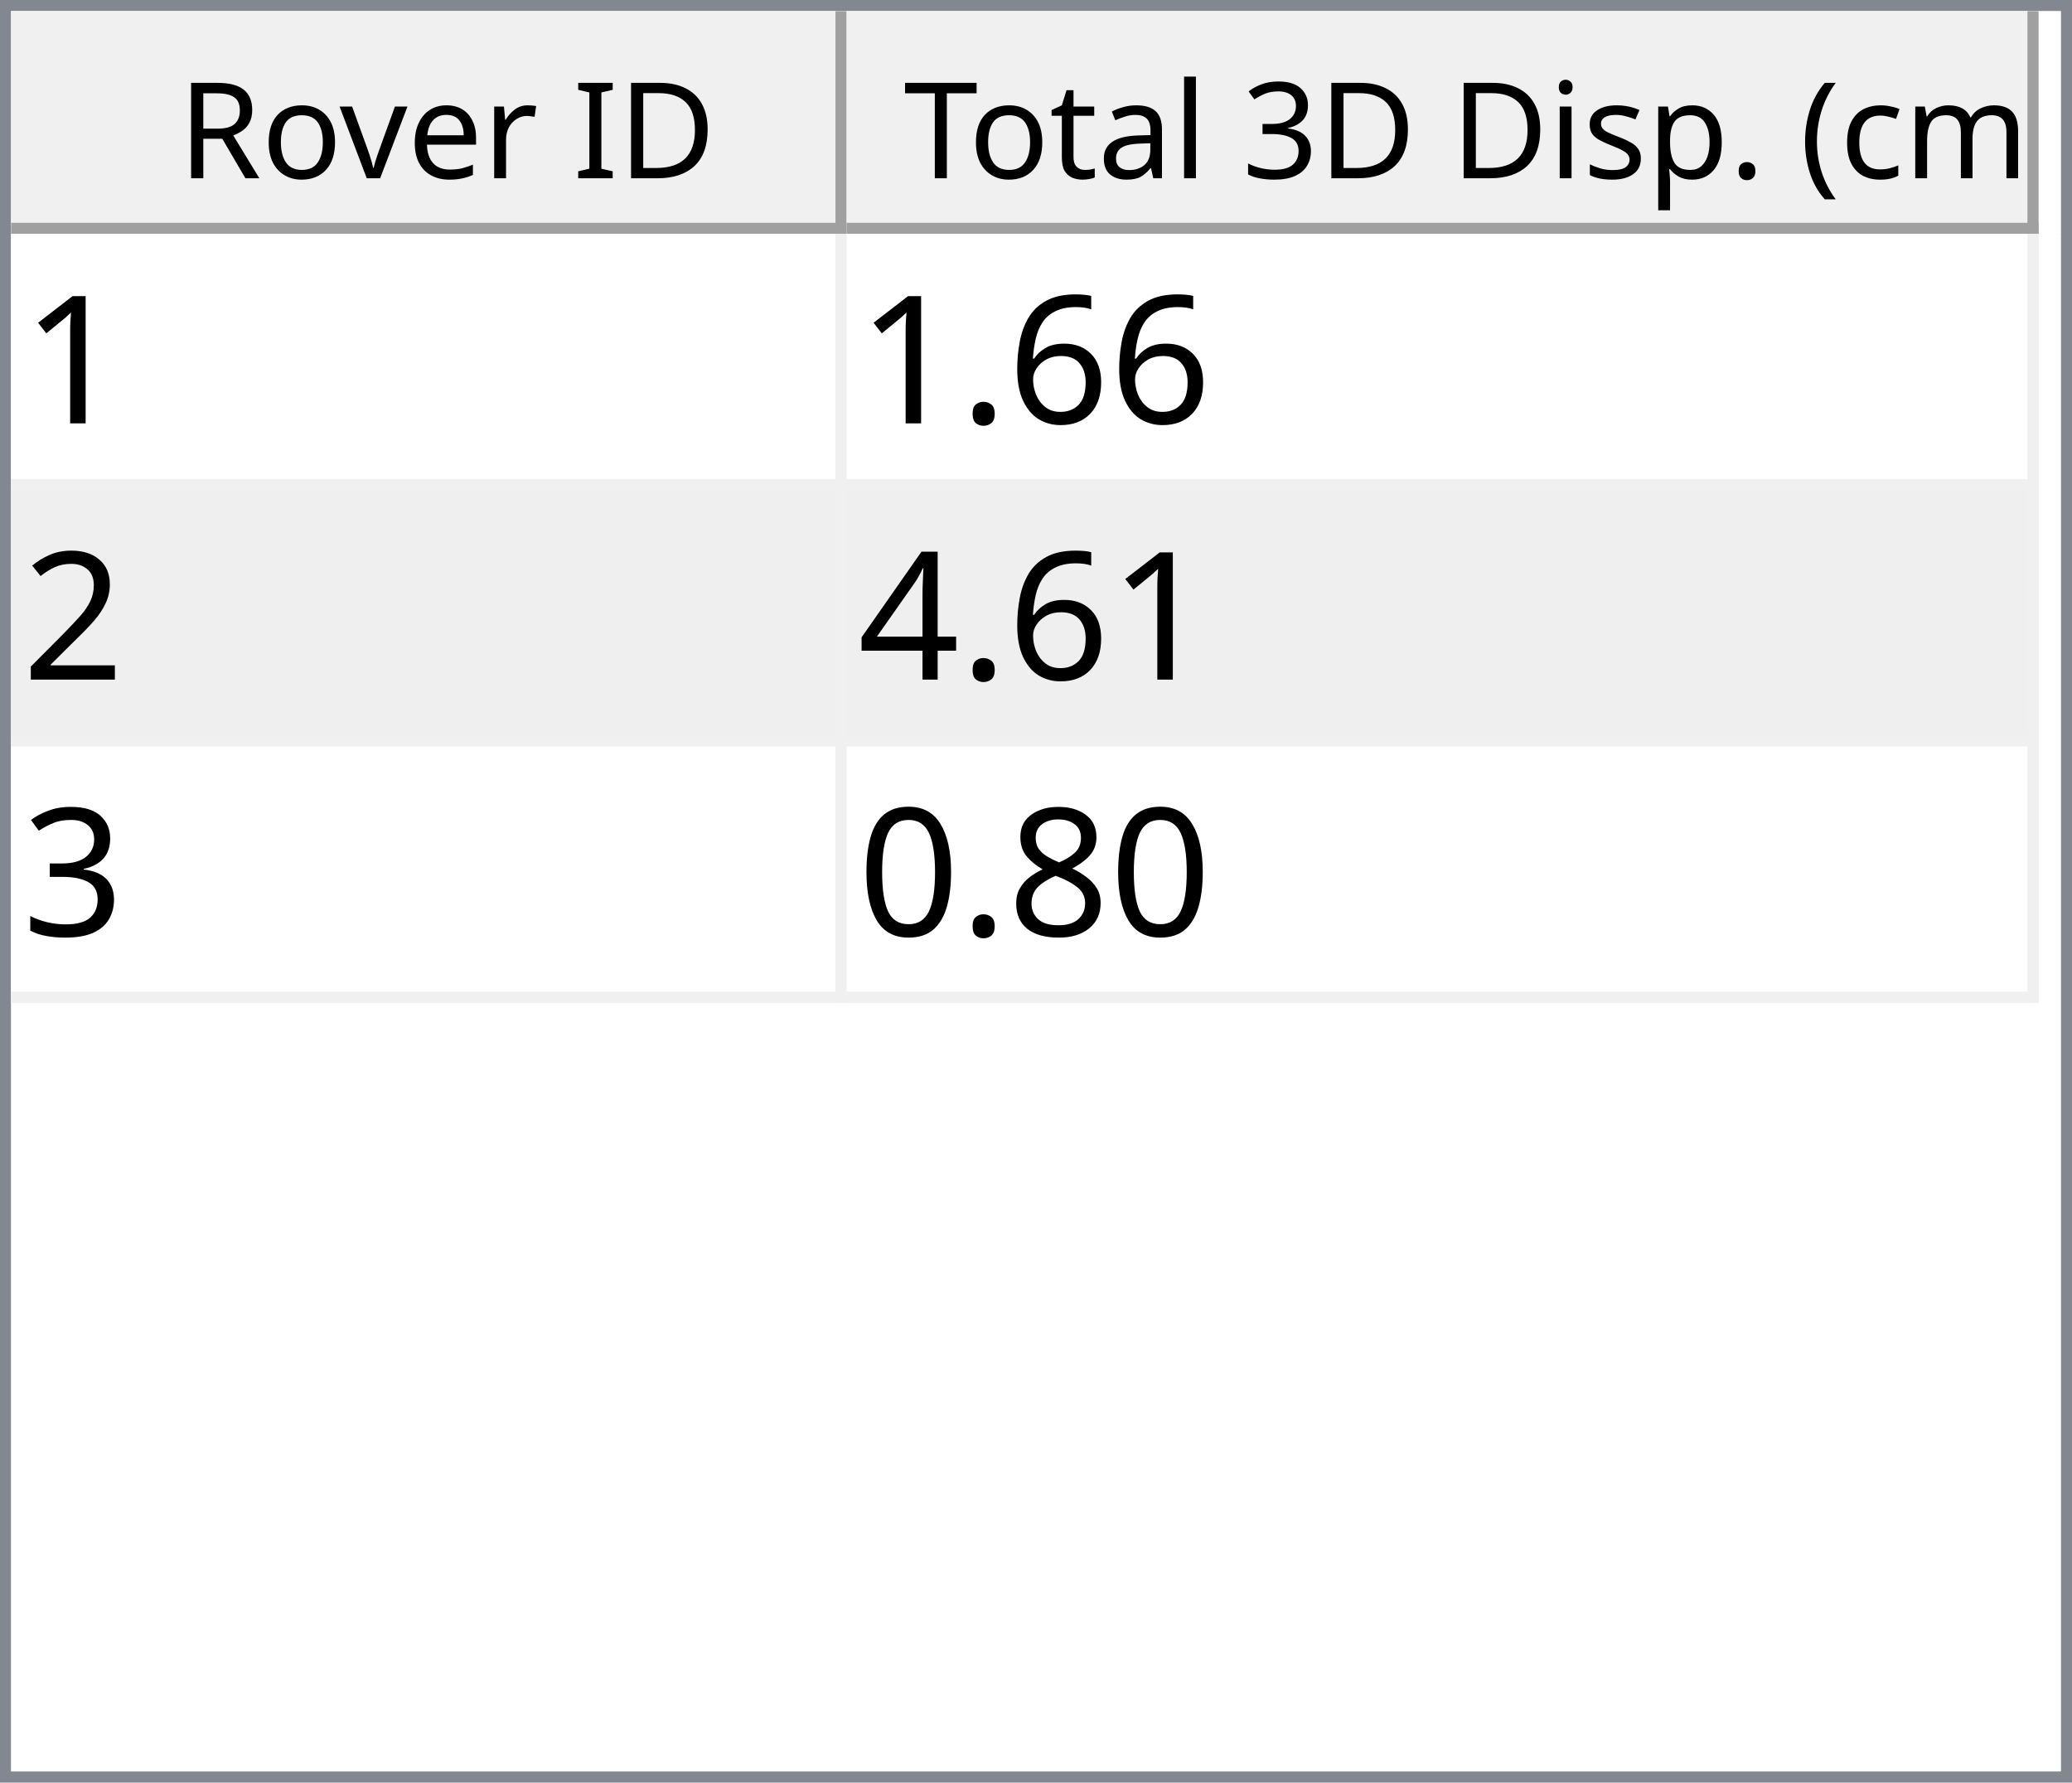
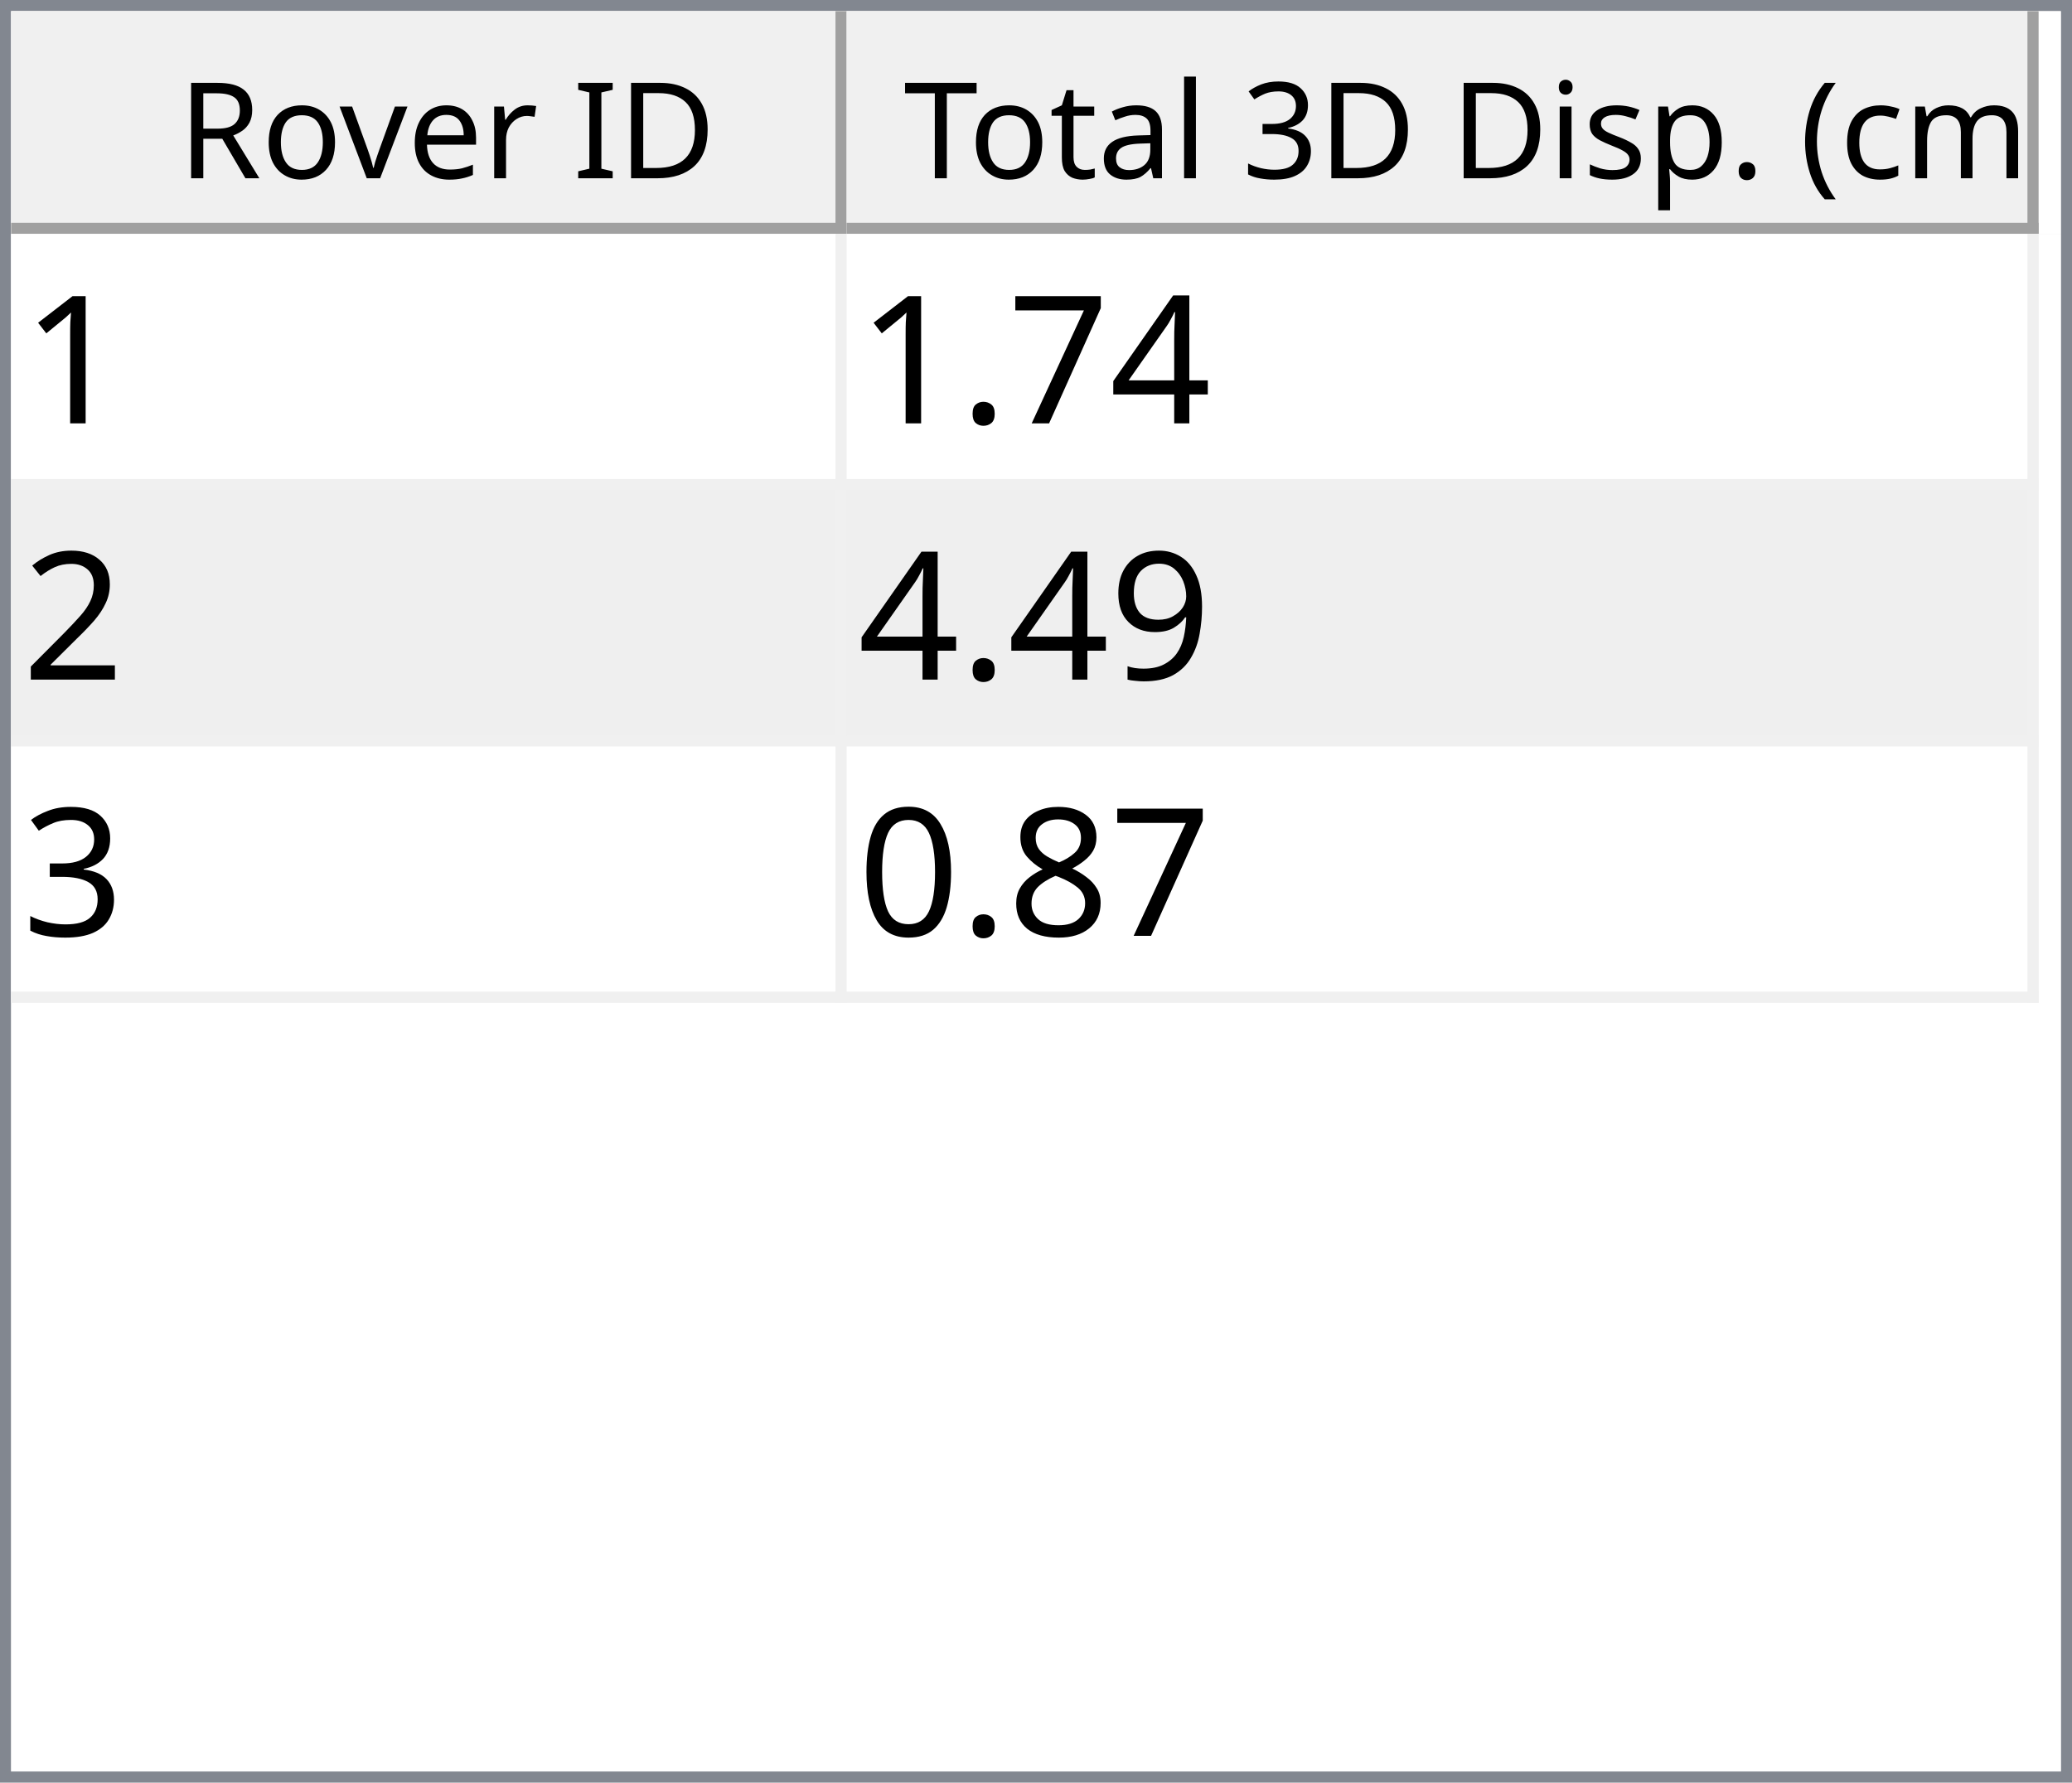
<svg xmlns="http://www.w3.org/2000/svg" style="fill-opacity:1; color-rendering:auto; color-interpolation:auto; text-rendering:auto; stroke:black; stroke-linecap:square; stroke-miterlimit:10; shape-rendering:auto; stroke-opacity:1; fill:black; stroke-dasharray:none; font-weight:normal; stroke-width:1; font-family:'Dialog'; font-style:normal; stroke-linejoin:miter; font-size:12px; stroke-dashoffset:0; image-rendering:auto;" width="186" height="160">
  <defs id="genericDefs" />
  <g>
    <defs id="defs1">
      <clipPath clipPathUnits="userSpaceOnUse" id="clipPath1">
        <path d="M0 0 L186 0 L186 160 L0 160 L0 0 Z" />
      </clipPath>
      <clipPath clipPathUnits="userSpaceOnUse" id="clipPath2">
        <path d="M0 0 L0 160 L186 160 L186 0 Z" />
      </clipPath>
      <clipPath clipPathUnits="userSpaceOnUse" id="clipPath3">
        <path d="M0 0 L0 20 L184 20 L184 0 Z" />
      </clipPath>
      <clipPath clipPathUnits="userSpaceOnUse" id="clipPath4">
        <path d="M0 0 L0 20 L75 20 L75 0 Z" />
      </clipPath>
      <clipPath clipPathUnits="userSpaceOnUse" id="clipPath5">
        <path d="M1 1 L1 19 L74 19 L74 1 Z" />
      </clipPath>
      <clipPath clipPathUnits="userSpaceOnUse" id="clipPath6">
        <path d="M0 0 L0 18 L73 18 L73 0 Z" />
      </clipPath>
      <clipPath clipPathUnits="userSpaceOnUse" id="clipPath7">
        <path d="M-0.5 -0.5 L-0.5 19.5 L74.5 19.5 L74.5 -0.5 Z" />
      </clipPath>
      <clipPath clipPathUnits="userSpaceOnUse" id="clipPath8">
        <path d="M0 0 L0 20 L107 20 L107 0 Z" />
      </clipPath>
      <clipPath clipPathUnits="userSpaceOnUse" id="clipPath9">
        <path d="M1 1 L1 19 L106 19 L106 1 Z" />
      </clipPath>
      <clipPath clipPathUnits="userSpaceOnUse" id="clipPath10">
        <path d="M0 0 L0 18 L105 18 L105 0 Z" />
      </clipPath>
      <clipPath clipPathUnits="userSpaceOnUse" id="clipPath11">
        <path d="M-0.5 -0.5 L-0.5 19.5 L106.5 19.5 L106.5 -0.5 Z" />
      </clipPath>
      <clipPath clipPathUnits="userSpaceOnUse" id="clipPath12">
        <path d="M0 0 L0 138 L184 138 L184 0 Z" />
      </clipPath>
      <clipPath clipPathUnits="userSpaceOnUse" id="clipPath13">
        <path d="M0 0 L0 69 L182 69 L182 0 Z" />
      </clipPath>
      <clipPath clipPathUnits="userSpaceOnUse" id="clipPath14">
        <path d="M-0.5 -0.5 L-0.5 68.5 L181.5 68.5 L181.5 -0.5 Z" />
      </clipPath>
      <clipPath clipPathUnits="userSpaceOnUse" id="clipPath15">
        <path d="M0 0 L0 22 L74 22 L74 0 Z" />
      </clipPath>
      <clipPath clipPathUnits="userSpaceOnUse" id="clipPath16">
        <path d="M0 0 L0 22 L106 22 L106 0 Z" />
      </clipPath>
      <font horiz-adv-x="64.551" id="font1">
        <font-face ascent="107.91" descent="25.098" units-per-em="100" style="font-style:normal; font-family:Segoe UI; font-weight:normal;" />
        <missing-glyph horiz-adv-x="64.551" d="M8.109 0 L8.109 68.266 L56.453 68.266 L56.453 0 L8.109 0 ZM15.328 7.234 L49.219 7.234 L49.219 61.031 L15.328 61.031 L15.328 7.234 Z" />
        <glyph unicode="D" horiz-adv-x="70.117" d="M9.188 0 L9.188 70.016 L28.516 70.016 Q65.531 70.016 65.531 35.891 Q65.531 19.672 55.25 9.836 Q44.969 0 27.734 0 L9.188 0 ZM17.391 62.594 L17.391 7.422 L27.828 7.422 Q41.609 7.422 49.273 14.797 Q56.938 22.172 56.938 35.688 Q56.938 62.594 28.328 62.594 L17.391 62.594 Z" />
        <glyph unicode="I" horiz-adv-x="26.611" d="M17.391 0 L9.188 0 L9.188 70.016 L17.391 70.016 L17.391 0 Z" />
        <glyph unicode=" " horiz-adv-x="27.393" d="" />
        <glyph unicode="r" horiz-adv-x="34.766" d="M34.188 41.891 Q32.078 43.5 28.125 43.5 Q23 43.5 19.555 38.672 Q16.109 33.844 16.109 25.484 L16.109 0 L8.109 0 L8.109 50 L16.109 50 L16.109 39.703 L16.312 39.703 Q18.016 44.969 21.531 47.922 Q25.047 50.875 29.391 50.875 Q32.516 50.875 34.188 50.203 L34.188 41.891 Z" />
        <glyph unicode="e" horiz-adv-x="52.295" d="M48.297 23 L12.984 23 Q13.188 14.656 17.484 10.109 Q21.781 5.562 29.297 5.562 Q37.75 5.562 44.828 11.141 L44.828 3.609 Q38.234 -1.172 27.391 -1.172 Q16.797 -1.172 10.742 5.641 Q4.688 12.453 4.688 24.812 Q4.688 36.469 11.305 43.82 Q17.922 51.172 27.734 51.172 Q37.547 51.172 42.922 44.828 Q48.297 38.484 48.297 27.203 L48.297 23 ZM40.094 29.781 Q40.047 36.719 36.75 40.578 Q33.453 44.438 27.594 44.438 Q21.922 44.438 17.969 40.383 Q14.016 36.328 13.094 29.781 L40.094 29.781 Z" />
        <glyph unicode="v" horiz-adv-x="47.9" d="M47.406 50 L27.484 0 L19.625 0 L0.688 50 L9.469 50 L22.172 13.672 Q23.578 9.672 23.922 6.688 L24.125 6.688 Q24.609 10.453 25.688 13.484 L38.969 50 L47.406 50 Z" />
        <glyph unicode="o" horiz-adv-x="58.594" d="M29 -1.172 Q17.922 -1.172 11.305 5.836 Q4.688 12.844 4.688 24.422 Q4.688 37.016 11.57 44.094 Q18.453 51.172 30.172 51.172 Q41.359 51.172 47.633 44.289 Q53.906 37.406 53.906 25.203 Q53.906 13.234 47.141 6.031 Q40.375 -1.172 29 -1.172 ZM29.594 44.438 Q21.875 44.438 17.383 39.188 Q12.891 33.938 12.891 24.703 Q12.891 15.828 17.43 10.695 Q21.969 5.562 29.594 5.562 Q37.359 5.562 41.531 10.594 Q45.703 15.625 45.703 24.906 Q45.703 34.281 41.531 39.359 Q37.359 44.438 29.594 44.438 Z" />
        <glyph unicode="R" horiz-adv-x="59.814" d="M59.375 0 L49.609 0 L37.891 19.625 Q36.281 22.359 34.766 24.289 Q33.25 26.219 31.664 27.438 Q30.078 28.656 28.25 29.219 Q26.422 29.781 24.125 29.781 L17.391 29.781 L17.391 0 L9.188 0 L9.188 70.016 L30.078 70.016 Q34.672 70.016 38.555 68.867 Q42.438 67.719 45.289 65.375 Q48.141 63.031 49.758 59.547 Q51.375 56.062 51.375 51.375 Q51.375 47.703 50.273 44.656 Q49.172 41.609 47.148 39.211 Q45.125 36.812 42.266 35.133 Q39.406 33.453 35.844 32.516 L35.844 32.328 Q37.594 31.547 38.891 30.547 Q40.188 29.547 41.359 28.18 Q42.531 26.812 43.68 25.078 Q44.828 23.344 46.234 21.047 L59.375 0 ZM17.391 62.594 L17.391 37.203 L28.516 37.203 Q31.594 37.203 34.203 38.133 Q36.812 39.062 38.719 40.797 Q40.625 42.531 41.703 45.047 Q42.781 47.562 42.781 50.688 Q42.781 56.297 39.141 59.445 Q35.5 62.594 28.609 62.594 L17.391 62.594 Z" />
        <glyph unicode=")" horiz-adv-x="30.176" d="M8.297 -15.922 L1.172 -15.922 Q16.406 2.344 16.406 26.812 Q16.406 51.469 1.078 70.016 L8.297 70.016 Q23.531 52.156 23.531 26.703 Q23.531 1.375 8.297 -15.922 Z" />
        <glyph unicode="m" horiz-adv-x="86.133" d="M79.109 0 L71.094 0 L71.094 28.719 Q71.094 37.016 68.531 40.727 Q65.969 44.438 59.906 44.438 Q54.781 44.438 51.195 39.75 Q47.609 35.062 47.609 28.516 L47.609 0 L39.594 0 L39.594 29.688 Q39.594 44.438 28.219 44.438 Q22.953 44.438 19.531 40.016 Q16.109 35.594 16.109 28.516 L16.109 0 L8.109 0 L8.109 50 L16.109 50 L16.109 42.094 L16.312 42.094 Q21.625 51.172 31.844 51.172 Q36.969 51.172 40.773 48.312 Q44.578 45.453 46 40.828 Q51.562 51.172 62.594 51.172 Q79.109 51.172 79.109 30.812 L79.109 0 Z" />
        <glyph unicode="c" horiz-adv-x="46.191" d="M42.188 2.297 Q36.422 -1.172 28.516 -1.172 Q17.828 -1.172 11.258 5.789 Q4.688 12.75 4.688 23.828 Q4.688 36.188 11.766 43.68 Q18.844 51.172 30.672 51.172 Q37.25 51.172 42.281 48.734 L42.281 40.531 Q36.719 44.438 30.375 44.438 Q22.703 44.438 17.797 38.945 Q12.891 33.453 12.891 24.516 Q12.891 15.719 17.508 10.641 Q22.125 5.562 29.891 5.562 Q36.422 5.562 42.188 9.906 L42.188 2.297 Z" />
        <glyph unicode="(" horiz-adv-x="30.176" d="M29.109 -15.922 L21.969 -15.922 Q6.844 1.375 6.844 26.703 Q6.844 52.156 21.969 70.016 L29.203 70.016 Q13.875 51.469 13.875 26.812 Q13.875 2.344 29.109 -15.922 Z" />
        <glyph unicode="." horiz-adv-x="21.68" d="M10.891 -1.078 Q8.641 -1.078 7.055 0.539 Q5.469 2.156 5.469 4.391 Q5.469 6.641 7.055 8.273 Q8.641 9.906 10.891 9.906 Q13.188 9.906 14.797 8.273 Q16.406 6.641 16.406 4.391 Q16.406 2.156 14.797 0.539 Q13.188 -1.078 10.891 -1.078 Z" />
        <glyph unicode="p" horiz-adv-x="58.789" d="M16.312 7.234 L16.109 7.234 L16.109 -23 L8.109 -23 L8.109 50 L16.109 50 L16.109 41.219 L16.312 41.219 Q22.219 51.172 33.594 51.172 Q43.266 51.172 48.688 44.461 Q54.109 37.75 54.109 26.469 Q54.109 13.922 48 6.375 Q41.891 -1.172 31.297 -1.172 Q21.578 -1.172 16.312 7.234 ZM16.109 27.391 L16.109 20.406 Q16.109 14.203 20.141 9.883 Q24.172 5.562 30.375 5.562 Q37.641 5.562 41.773 11.133 Q45.906 16.703 45.906 26.609 Q45.906 34.969 42.047 39.703 Q38.188 44.438 31.594 44.438 Q24.609 44.438 20.359 39.578 Q16.109 34.719 16.109 27.391 Z" />
        <glyph unicode="s" horiz-adv-x="42.432" d="M5.078 1.812 L5.078 10.406 Q11.625 5.562 19.484 5.562 Q30.031 5.562 30.031 12.594 Q30.031 14.594 29.125 15.992 Q28.219 17.391 26.68 18.461 Q25.141 19.531 23.07 20.383 Q21 21.234 18.609 22.172 Q15.281 23.484 12.766 24.828 Q10.25 26.172 8.57 27.859 Q6.891 29.547 6.031 31.695 Q5.172 33.844 5.172 36.719 Q5.172 40.234 6.789 42.945 Q8.406 45.656 11.086 47.484 Q13.766 49.312 17.211 50.242 Q20.656 51.172 24.312 51.172 Q30.812 51.172 35.938 48.922 L35.938 40.828 Q30.422 44.438 23.25 44.438 Q21 44.438 19.195 43.922 Q17.391 43.406 16.094 42.477 Q14.797 41.547 14.086 40.258 Q13.375 38.969 13.375 37.406 Q13.375 35.453 14.086 34.133 Q14.797 32.812 16.164 31.789 Q17.531 30.766 19.484 29.938 Q21.438 29.109 23.922 28.125 Q27.25 26.859 29.883 25.516 Q32.516 24.172 34.375 22.484 Q36.234 20.797 37.234 18.602 Q38.234 16.406 38.234 13.375 Q38.234 9.672 36.602 6.938 Q34.969 4.203 32.234 2.398 Q29.5 0.594 25.93 -0.289 Q22.359 -1.172 18.453 -1.172 Q10.75 -1.172 5.078 1.812 Z" />
        <glyph unicode="i" horiz-adv-x="24.219" d="M12.203 62.703 Q10.062 62.703 8.547 64.164 Q7.031 65.625 7.031 67.875 Q7.031 70.125 8.547 71.609 Q10.062 73.094 12.203 73.094 Q14.406 73.094 15.945 71.609 Q17.484 70.125 17.484 67.875 Q17.484 65.719 15.945 64.211 Q14.406 62.703 12.203 62.703 ZM16.109 0 L8.109 0 L8.109 50 L16.109 50 L16.109 0 Z" />
        <glyph unicode="3" horiz-adv-x="53.906" d="M46.531 19.828 Q46.531 15.094 44.75 11.211 Q42.969 7.328 39.719 4.57 Q36.469 1.812 31.93 0.297 Q27.391 -1.219 21.922 -1.219 Q11.922 -1.219 6 2.594 L6 11.188 Q13.094 5.609 22.219 5.609 Q25.875 5.609 28.828 6.539 Q31.781 7.469 33.906 9.227 Q36.031 10.984 37.18 13.477 Q38.328 15.969 38.328 19.094 Q38.328 32.812 18.797 32.812 L12.984 32.812 L12.984 39.594 L18.5 39.594 Q35.797 39.594 35.797 52.484 Q35.797 64.406 22.609 64.406 Q15.188 64.406 8.688 59.422 L8.688 67.188 Q15.375 71.188 24.609 71.188 Q29 71.188 32.57 69.969 Q36.141 68.75 38.68 66.555 Q41.219 64.359 42.609 61.281 Q44 58.203 44 54.5 Q44 40.672 30.031 36.719 L30.031 36.531 Q33.594 36.141 36.625 34.797 Q39.656 33.453 41.852 31.305 Q44.047 29.156 45.289 26.25 Q46.531 23.344 46.531 19.828 Z" />
        <glyph unicode="l" horiz-adv-x="24.219" d="M16.109 0 L8.109 0 L8.109 74.031 L16.109 74.031 L16.109 0 Z" />
        <glyph unicode="a" horiz-adv-x="50.879" d="M43.891 0 L35.891 0 L35.891 7.812 L35.688 7.812 Q30.469 -1.172 20.312 -1.172 Q12.844 -1.172 8.617 2.781 Q4.391 6.734 4.391 13.281 Q4.391 27.297 20.906 29.594 L35.891 31.688 Q35.891 44.438 25.594 44.438 Q16.547 44.438 9.281 38.281 L9.281 46.484 Q16.656 51.172 26.266 51.172 Q43.891 51.172 43.891 32.516 L43.891 0 ZM35.891 25.297 L23.828 23.641 Q18.266 22.859 15.43 20.875 Q12.594 18.891 12.594 13.875 Q12.594 10.203 15.211 7.883 Q17.828 5.562 22.172 5.562 Q28.125 5.562 32.008 9.742 Q35.891 13.922 35.891 20.312 L35.891 25.297 Z" />
        <glyph unicode="t" horiz-adv-x="33.887" d="M31.297 0.484 Q28.469 -1.078 23.828 -1.078 Q10.688 -1.078 10.688 13.578 L10.688 43.172 L2.094 43.172 L2.094 50 L10.688 50 L10.688 62.203 L18.703 64.797 L18.703 50 L31.297 50 L31.297 43.172 L18.703 43.172 L18.703 14.984 Q18.703 9.969 20.414 7.82 Q22.125 5.672 26.078 5.672 Q29.109 5.672 31.297 7.328 L31.297 0.484 Z" />
        <glyph unicode="T" horiz-adv-x="52.393" d="M50.594 62.594 L30.375 62.594 L30.375 0 L22.172 0 L22.172 62.594 L2 62.594 L2 70.016 L50.594 70.016 L50.594 62.594 Z" />
      </font>
      <font horiz-adv-x="75.0" id="font2">
        <font-face ascent="100.537" descent="21.973" units-per-em="100" style="font-style:normal; font-family:sans-serif; font-weight:normal;" />
        <missing-glyph horiz-adv-x="75.0" d="M12.5 0 L12.5 62.5 L62.5 62.5 L62.5 0 L12.5 0 ZM14.062 1.562 L60.938 1.562 L60.938 60.938 L14.062 60.938 L14.062 1.562 Z" />
        <glyph unicode="1" horiz-adv-x="55.615" d="M37.25 0 L28.469 0 L28.469 56 Q25.297 52.984 20.141 49.953 Q14.984 46.922 10.891 45.406 L10.891 53.906 Q18.266 57.375 23.781 62.305 Q29.297 67.234 31.594 71.875 L37.25 71.875 L37.25 0 Z" />
-         <glyph unicode="6" horiz-adv-x="55.615" d="M49.75 54.047 L41.016 53.375 Q39.844 58.547 37.703 60.891 Q34.125 64.656 28.906 64.656 Q24.703 64.656 21.531 62.312 Q17.391 59.281 14.992 53.469 Q12.594 47.656 12.5 36.922 Q15.672 41.75 20.266 44.094 Q24.859 46.438 29.891 46.438 Q38.672 46.438 44.852 39.969 Q51.031 33.5 51.031 23.25 Q51.031 16.5 48.125 10.719 Q45.219 4.938 40.141 1.859 Q35.062 -1.219 28.609 -1.219 Q17.625 -1.219 10.695 6.859 Q3.766 14.938 3.766 33.5 Q3.766 54.25 11.422 63.672 Q18.109 71.875 29.438 71.875 Q37.891 71.875 43.289 67.141 Q48.688 62.406 49.75 54.047 ZM13.875 23.188 Q13.875 18.656 15.797 14.508 Q17.719 10.359 21.188 8.18 Q24.656 6 28.469 6 Q34.031 6 38.039 10.492 Q42.047 14.984 42.047 22.703 Q42.047 30.125 38.086 34.398 Q34.125 38.672 28.125 38.672 Q22.172 38.672 18.023 34.398 Q13.875 30.125 13.875 23.188 Z" />
+         <glyph unicode="4" horiz-adv-x="55.615" d="M32.328 0 L32.328 17.141 L1.266 17.141 L1.266 25.203 L33.938 71.578 L41.109 71.578 L41.109 25.203 L50.781 25.203 L50.781 17.141 L41.109 17.141 L41.109 0 L32.328 0 ZM32.328 25.203 L32.328 57.469 L9.906 25.203 L32.328 25.203 Z" />
+         <glyph unicode="7" horiz-adv-x="55.615" d="M4.734 62.203 L4.734 70.656 L51.078 70.656 L51.078 63.812 Q44.234 56.547 37.523 44.484 Q30.812 32.422 27.156 19.672 Q24.516 10.688 23.781 0 L14.75 0 Q14.891 8.453 18.062 20.414 Q21.234 32.375 27.172 43.484 Q33.109 54.594 39.797 62.203 L4.734 62.203 Z" />
        <glyph unicode="." horiz-adv-x="27.783" d="M9.078 0 L9.078 10.016 L19.094 10.016 L19.094 0 L9.078 0 Z" />
        <glyph unicode="2" horiz-adv-x="55.615" d="M50.344 8.453 L50.344 0 L3.031 0 Q2.938 3.172 4.047 6.109 Q5.859 10.938 9.836 15.625 Q13.812 20.312 21.344 26.469 Q33.016 36.031 37.117 41.625 Q41.219 47.219 41.219 52.203 Q41.219 57.422 37.477 61.008 Q33.734 64.594 27.734 64.594 Q21.391 64.594 17.578 60.789 Q13.766 56.984 13.719 50.25 L4.688 51.172 Q5.609 61.281 11.664 66.578 Q17.719 71.875 27.938 71.875 Q38.234 71.875 44.242 66.164 Q50.25 60.453 50.25 52 Q50.25 47.703 48.492 43.555 Q46.734 39.406 42.656 34.812 Q38.578 30.219 29.109 22.219 Q21.188 15.578 18.945 13.211 Q16.703 10.844 15.234 8.453 L50.344 8.453 Z" />
-         <glyph unicode="4" horiz-adv-x="55.615" d="M32.328 0 L32.328 17.141 L1.266 17.141 L1.266 25.203 L33.938 71.578 L41.109 71.578 L41.109 25.203 L50.781 25.203 L50.781 17.141 L41.109 17.141 L41.109 0 L32.328 0 ZM32.328 25.203 L32.328 57.469 L9.906 25.203 L32.328 25.203 Z" />
+         <glyph unicode="9" horiz-adv-x="55.615" d="M5.469 16.547 L13.922 17.328 Q14.984 11.375 18.016 8.688 Q21.047 6 25.781 6 Q29.828 6 32.883 7.859 Q35.938 9.719 37.891 12.82 Q39.844 15.922 41.164 21.195 Q42.484 26.469 42.484 31.938 Q42.484 32.516 42.438 33.688 Q39.797 29.5 35.234 26.883 Q30.672 24.266 25.344 24.266 Q16.453 24.266 10.305 30.711 Q4.156 37.156 4.156 47.703 Q4.156 58.594 10.578 65.234 Q17 71.875 26.656 71.875 Q33.641 71.875 39.43 68.117 Q45.219 64.359 48.219 57.398 Q51.219 50.438 51.219 37.25 Q51.219 23.531 48.242 15.406 Q45.266 7.281 39.383 3.031 Q33.5 -1.219 25.594 -1.219 Q17.188 -1.219 11.867 3.445 Q6.547 8.109 5.469 16.547 ZM41.453 48.141 Q41.453 55.719 37.43 60.156 Q33.406 64.594 27.734 64.594 Q21.875 64.594 17.531 59.812 Q13.188 55.031 13.188 47.406 Q13.188 40.578 17.312 36.305 Q21.438 32.031 27.484 32.031 Q33.594 32.031 37.523 36.305 Q41.453 40.578 41.453 48.141 Z" />
        <glyph unicode="3" horiz-adv-x="55.615" d="M4.203 18.891 L12.984 20.062 Q14.5 12.594 18.141 9.297 Q21.781 6 27 6 Q33.203 6 37.477 10.297 Q41.75 14.594 41.75 20.953 Q41.75 27 37.797 30.93 Q33.844 34.859 27.734 34.859 Q25.25 34.859 21.531 33.891 L22.516 41.609 Q23.391 41.5 23.922 41.5 Q29.547 41.5 34.039 44.43 Q38.531 47.359 38.531 53.469 Q38.531 58.297 35.258 61.477 Q31.984 64.656 26.812 64.656 Q21.688 64.656 18.266 61.43 Q14.844 58.203 13.875 51.766 L5.078 53.328 Q6.688 62.156 12.398 67.016 Q18.109 71.875 26.609 71.875 Q32.469 71.875 37.398 69.359 Q42.328 66.844 44.945 62.5 Q47.562 58.156 47.562 53.266 Q47.562 48.641 45.07 44.828 Q42.578 41.016 37.703 38.766 Q44.047 37.312 47.562 32.695 Q51.078 28.078 51.078 21.141 Q51.078 11.766 44.242 5.25 Q37.406 -1.266 26.953 -1.266 Q17.531 -1.266 11.305 4.352 Q5.078 9.969 4.203 18.891 Z" />
        <glyph unicode="8" horiz-adv-x="55.615" d="M17.672 38.812 Q12.203 40.828 9.57 44.539 Q6.938 48.25 6.938 53.422 Q6.938 61.234 12.555 66.555 Q18.172 71.875 27.484 71.875 Q36.859 71.875 42.578 66.43 Q48.297 60.984 48.297 53.172 Q48.297 48.188 45.68 44.508 Q43.062 40.828 37.75 38.812 Q44.344 36.672 47.781 31.883 Q51.219 27.094 51.219 20.453 Q51.219 11.281 44.727 5.031 Q38.234 -1.219 27.641 -1.219 Q17.047 -1.219 10.547 5.055 Q4.047 11.328 4.047 20.703 Q4.047 27.688 7.594 32.398 Q11.141 37.109 17.672 38.812 ZM15.922 53.719 Q15.922 48.641 19.195 45.414 Q22.469 42.188 27.688 42.188 Q32.766 42.188 36.016 45.383 Q39.266 48.578 39.266 53.219 Q39.266 58.062 35.914 61.359 Q32.562 64.656 27.594 64.656 Q22.562 64.656 19.242 61.43 Q15.922 58.203 15.922 53.719 ZM13.094 20.656 Q13.094 16.891 14.875 13.375 Q16.656 9.859 20.172 7.93 Q23.688 6 27.734 6 Q34.031 6 38.133 10.055 Q42.234 14.109 42.234 20.359 Q42.234 26.703 38.016 30.859 Q33.797 35.016 27.438 35.016 Q21.234 35.016 17.164 30.914 Q13.094 26.812 13.094 20.656 Z" />
        <glyph unicode="0" horiz-adv-x="55.615" d="M4.156 35.297 Q4.156 48 6.766 55.742 Q9.375 63.484 14.523 67.68 Q19.672 71.875 27.484 71.875 Q33.25 71.875 37.594 69.555 Q41.938 67.234 44.773 62.867 Q47.609 58.5 49.219 52.227 Q50.828 45.953 50.828 35.297 Q50.828 22.703 48.242 14.969 Q45.656 7.234 40.508 3.008 Q35.359 -1.219 27.484 -1.219 Q17.141 -1.219 11.234 6.203 Q4.156 15.141 4.156 35.297 ZM13.188 35.297 Q13.188 17.672 17.312 11.836 Q21.438 6 27.484 6 Q33.547 6 37.672 11.859 Q41.797 17.719 41.797 35.297 Q41.797 52.984 37.672 58.789 Q33.547 64.594 27.391 64.594 Q21.344 64.594 17.719 59.469 Q13.188 52.938 13.188 35.297 Z" />
      </font>
    </defs>
    <g style="fill:white; stroke:white;">
      <rect x="0" y="0" width="186" style="clip-path:url(#clipPath1); stroke:none;" height="160" />
    </g>
    <g style="fill:white; text-rendering:optimizeSpeed; color-rendering:optimizeSpeed; image-rendering:optimizeSpeed; shape-rendering:crispEdges; stroke:white; color-interpolation:sRGB;">
      <rect x="0" width="186" height="160" y="0" style="stroke:none;" />
      <path style="stroke:none;" d="M0 160 L186 160 L186 0 L0 0 Z" />
    </g>
    <g style="fill:rgb(240,240,240); font-family:'Segoe UI'; stroke:rgb(240,240,240);">
      <rect x="0" y="0" width="186" style="clip-path:url(#clipPath2); stroke:none;" height="160" />
    </g>
    <g style="fill:rgb(130,135,144); font-family:'Segoe UI'; stroke:rgb(130,135,144);">
      <path d="M0 0 L186 0 L186 160 L0 160 L0 0 ZM1 1 L185 1 L185 159 L1 159 L1 1 Z" style="fill-rule:evenodd; clip-path:url(#clipPath2); stroke:none;" />
    </g>
    <g style="fill:white; font-family:'Segoe UI'; stroke:white;" transform="translate(1,1)">
      <rect x="0" y="0" width="184" style="clip-path:url(#clipPath3); stroke:none;" height="20" />
    </g>
    <g style="fill:rgb(240,240,240); font-family:'Segoe UI'; stroke:rgb(240,240,240);" transform="translate(1,1)">
      <rect x="0" y="0" width="75" style="clip-path:url(#clipPath4); stroke:none;" height="20" />
    </g>
    <g style="font-family:'Segoe UI';" transform="translate(2,2)">
      <text x="14" xml:space="preserve" y="14" style="clip-path:url(#clipPath6); stroke:none;">Rover ID</text>
    </g>
    <g style="fill:rgb(160,160,160); font-family:'Segoe UI'; stroke:rgb(160,160,160); stroke-linejoin:bevel;" transform="translate(1.5,1.5)">
      <line x1="74" x2="74" y1="0" style="fill:none; clip-path:url(#clipPath7);" y2="19" />
    </g>
    <g style="fill:rgb(160,160,160); font-family:'Segoe UI'; stroke:rgb(160,160,160); stroke-linejoin:bevel;" transform="matrix(1,0,0,1,1,1) translate(0.5,0.5)">
      <line x1="0" x2="74" y1="19" style="fill:none; clip-path:url(#clipPath7);" y2="19" />
    </g>
    <g style="fill:rgb(240,240,240); font-family:'Segoe UI'; stroke:rgb(240,240,240);" transform="translate(76,1)">
      <rect x="0" y="0" width="107" style="clip-path:url(#clipPath8); stroke:none;" height="20" />
    </g>
    <g style="font-family:'Segoe UI';" transform="translate(77,2)">
      <text x="1" xml:space="preserve" y="14" style="clip-path:url(#clipPath10); stroke:none;"> Total 3D Disp. (cm)</text>
    </g>
    <g style="fill:rgb(160,160,160); font-family:'Segoe UI'; stroke:rgb(160,160,160); stroke-linejoin:bevel;" transform="translate(76.5,1.5)">
      <line x1="106" x2="106" y1="0" style="fill:none; clip-path:url(#clipPath11);" y2="19" />
    </g>
    <g style="fill:rgb(160,160,160); font-family:'Segoe UI'; stroke:rgb(160,160,160); stroke-linejoin:bevel;" transform="matrix(1,0,0,1,76,1) translate(0.5,0.5)">
      <line x1="0" x2="106" y1="19" style="fill:none; clip-path:url(#clipPath11);" y2="19" />
    </g>
    <g style="fill:white; font-family:'Segoe UI'; stroke:white;" transform="translate(1,21)">
      <rect x="0" y="0" width="184" style="clip-path:url(#clipPath12); stroke:none;" height="138" />
    </g>
    <g style="fill:rgb(240,240,240); font-size:16px; font-family:sans-serif; stroke:rgb(240,240,240);" transform="translate(1,21)">
      <rect x="0" y="0" width="182" style="clip-path:url(#clipPath13); stroke:none;" height="69" />
      <line transform="translate(0.5,0.5)" x1="0" x2="181" y1="22" style="clip-path:url(#clipPath14); fill:none; stroke-linejoin:bevel;" y2="22" />
    </g>
    <g transform="matrix(1,0,0,1,1,21) translate(0.5,0.5)" style="fill:rgb(240,240,240); font-size:16px; font-family:sans-serif; stroke:rgb(240,240,240); stroke-linejoin:bevel;">
      <line x1="0" x2="181" y1="45" style="fill:none; clip-path:url(#clipPath14);" y2="45" />
    </g>
    <g transform="matrix(1,0,0,1,1,21) translate(0.5,0.5)" style="fill:rgb(240,240,240); font-size:16px; font-family:sans-serif; stroke:rgb(240,240,240); stroke-linejoin:bevel;">
      <line x1="0" x2="181" y1="68" style="fill:none; clip-path:url(#clipPath14);" y2="68" />
    </g>
    <g transform="matrix(1,0,0,1,1,21) translate(0.5,0.5)" style="fill:rgb(240,240,240); font-size:16px; font-family:sans-serif; stroke:rgb(240,240,240); stroke-linejoin:bevel;">
      <line x1="74" x2="74" y1="0" style="fill:none; clip-path:url(#clipPath14);" y2="68" />
    </g>
    <g transform="matrix(1,0,0,1,1,21) translate(0.5,0.5)" style="fill:rgb(240,240,240); font-size:16px; font-family:sans-serif; stroke:rgb(240,240,240); stroke-linejoin:bevel;">
      <line x1="181" x2="181" y1="0" style="fill:none; clip-path:url(#clipPath14);" y2="68" />
    </g>
    <g style="fill:white; font-size:16px; font-family:sans-serif; stroke:white;" transform="matrix(1,0,0,1,1,21)">
      <rect x="0" y="0" width="74" style="clip-path:url(#clipPath15); stroke:none;" height="22" />
      <text x="1" y="17" style="fill:black; clip-path:url(#clipPath15); stroke:none;" xml:space="preserve">1</text>
    </g>
    <g style="fill:white; font-size:16px; font-family:sans-serif; stroke:white;" transform="matrix(1,0,0,1,1,21) translate(75,0)">
      <rect x="0" y="0" width="106" style="clip-path:url(#clipPath16); stroke:none;" height="22" />
-       <text x="1" y="17" style="fill:black; clip-path:url(#clipPath16); stroke:none;" xml:space="preserve">1.66</text>
+       <text x="1" y="17" style="fill:black; clip-path:url(#clipPath16); stroke:none;" xml:space="preserve">1.74</text>
    </g>
    <g style="fill:rgb(239,239,239); font-size:16px; font-family:sans-serif; stroke:rgb(239,239,239);" transform="matrix(1,0,0,1,1,21) translate(0,23)">
      <rect x="0" y="0" width="74" style="clip-path:url(#clipPath15); stroke:none;" height="22" />
      <text x="1" y="17" style="fill:black; clip-path:url(#clipPath15); stroke:none;" xml:space="preserve">2</text>
    </g>
    <g style="fill:rgb(239,239,239); font-size:16px; font-family:sans-serif; stroke:rgb(239,239,239);" transform="matrix(1,0,0,1,1,21) translate(75,23)">
      <rect x="0" y="0" width="106" style="clip-path:url(#clipPath16); stroke:none;" height="22" />
-       <text x="1" y="17" style="fill:black; clip-path:url(#clipPath16); stroke:none;" xml:space="preserve">4.61</text>
+       <text x="1" y="17" style="fill:black; clip-path:url(#clipPath16); stroke:none;" xml:space="preserve">4.49</text>
    </g>
    <g style="fill:white; font-size:16px; font-family:sans-serif; stroke:white;" transform="matrix(1,0,0,1,1,21) translate(0,46)">
      <rect x="0" y="0" width="74" style="clip-path:url(#clipPath15); stroke:none;" height="22" />
      <text x="1" y="17" style="fill:black; clip-path:url(#clipPath15); stroke:none;" xml:space="preserve">3</text>
    </g>
    <g style="fill:white; font-size:16px; font-family:sans-serif; stroke:white;" transform="matrix(1,0,0,1,1,21) translate(75,46)">
      <rect x="0" y="0" width="106" style="clip-path:url(#clipPath16); stroke:none;" height="22" />
-       <text x="1" y="17" style="fill:black; clip-path:url(#clipPath16); stroke:none;" xml:space="preserve">0.80</text>
+       <text x="1" y="17" style="fill:black; clip-path:url(#clipPath16); stroke:none;" xml:space="preserve">0.87</text>
    </g>
  </g>
</svg>
